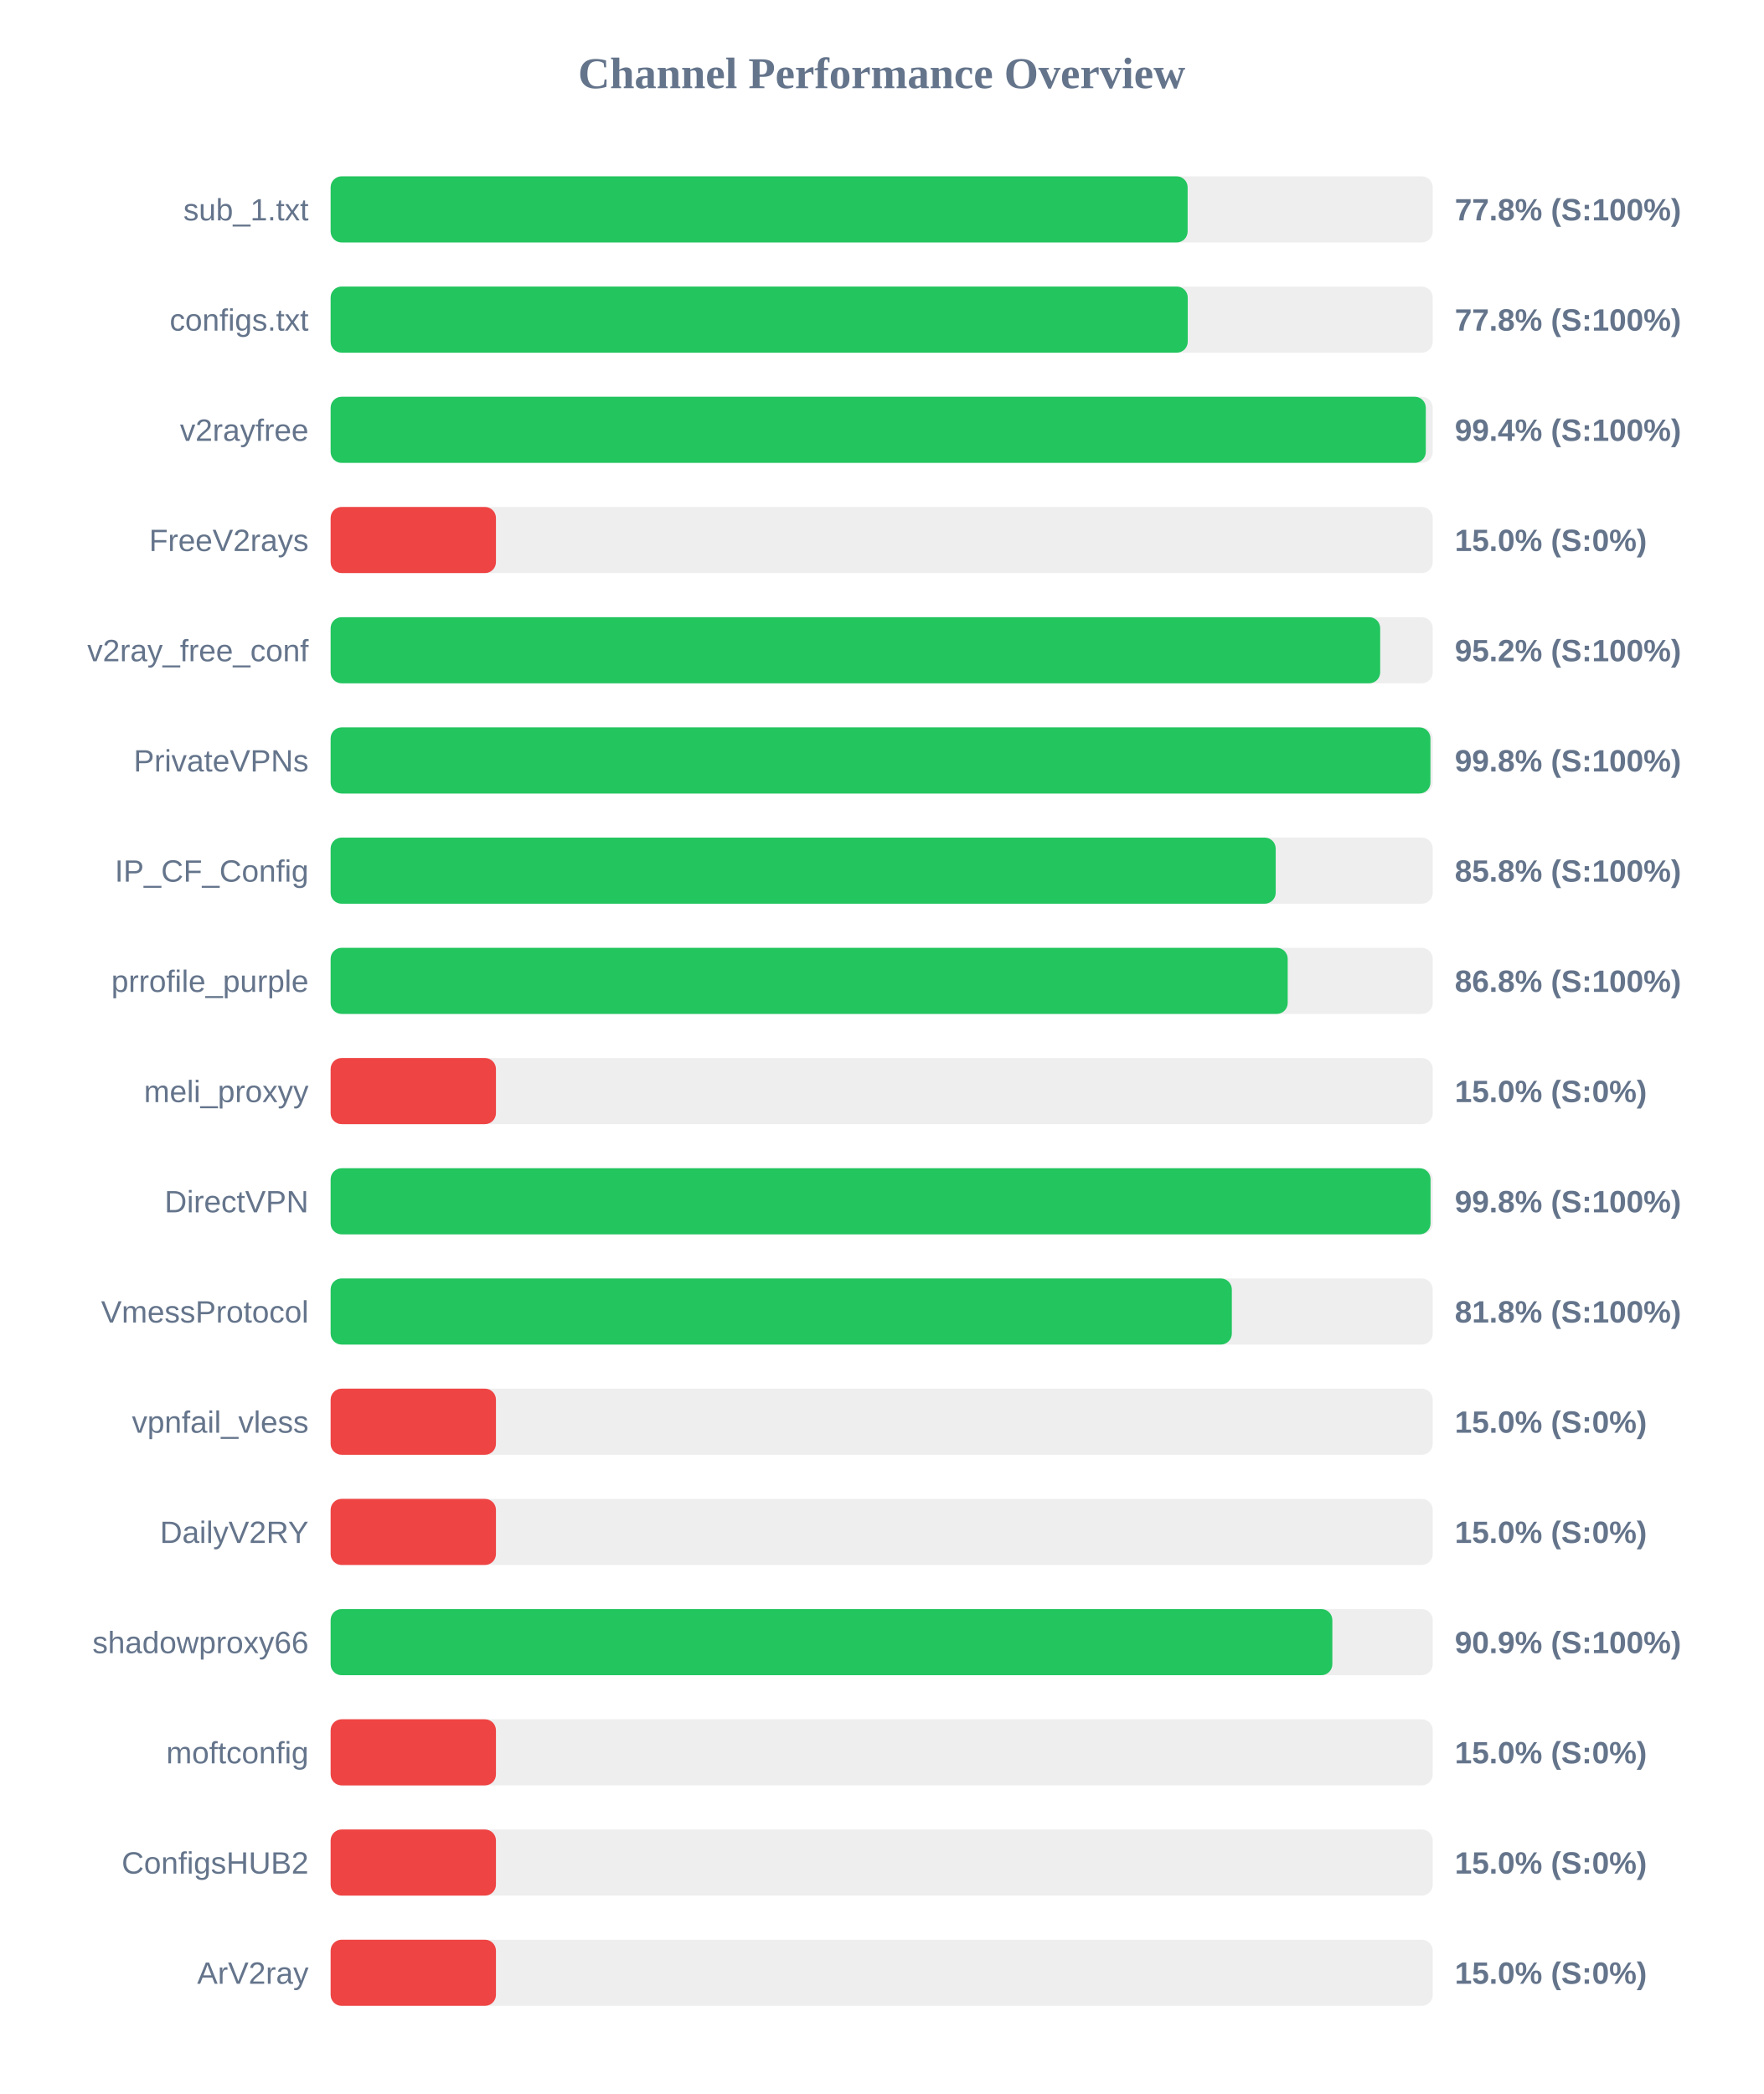
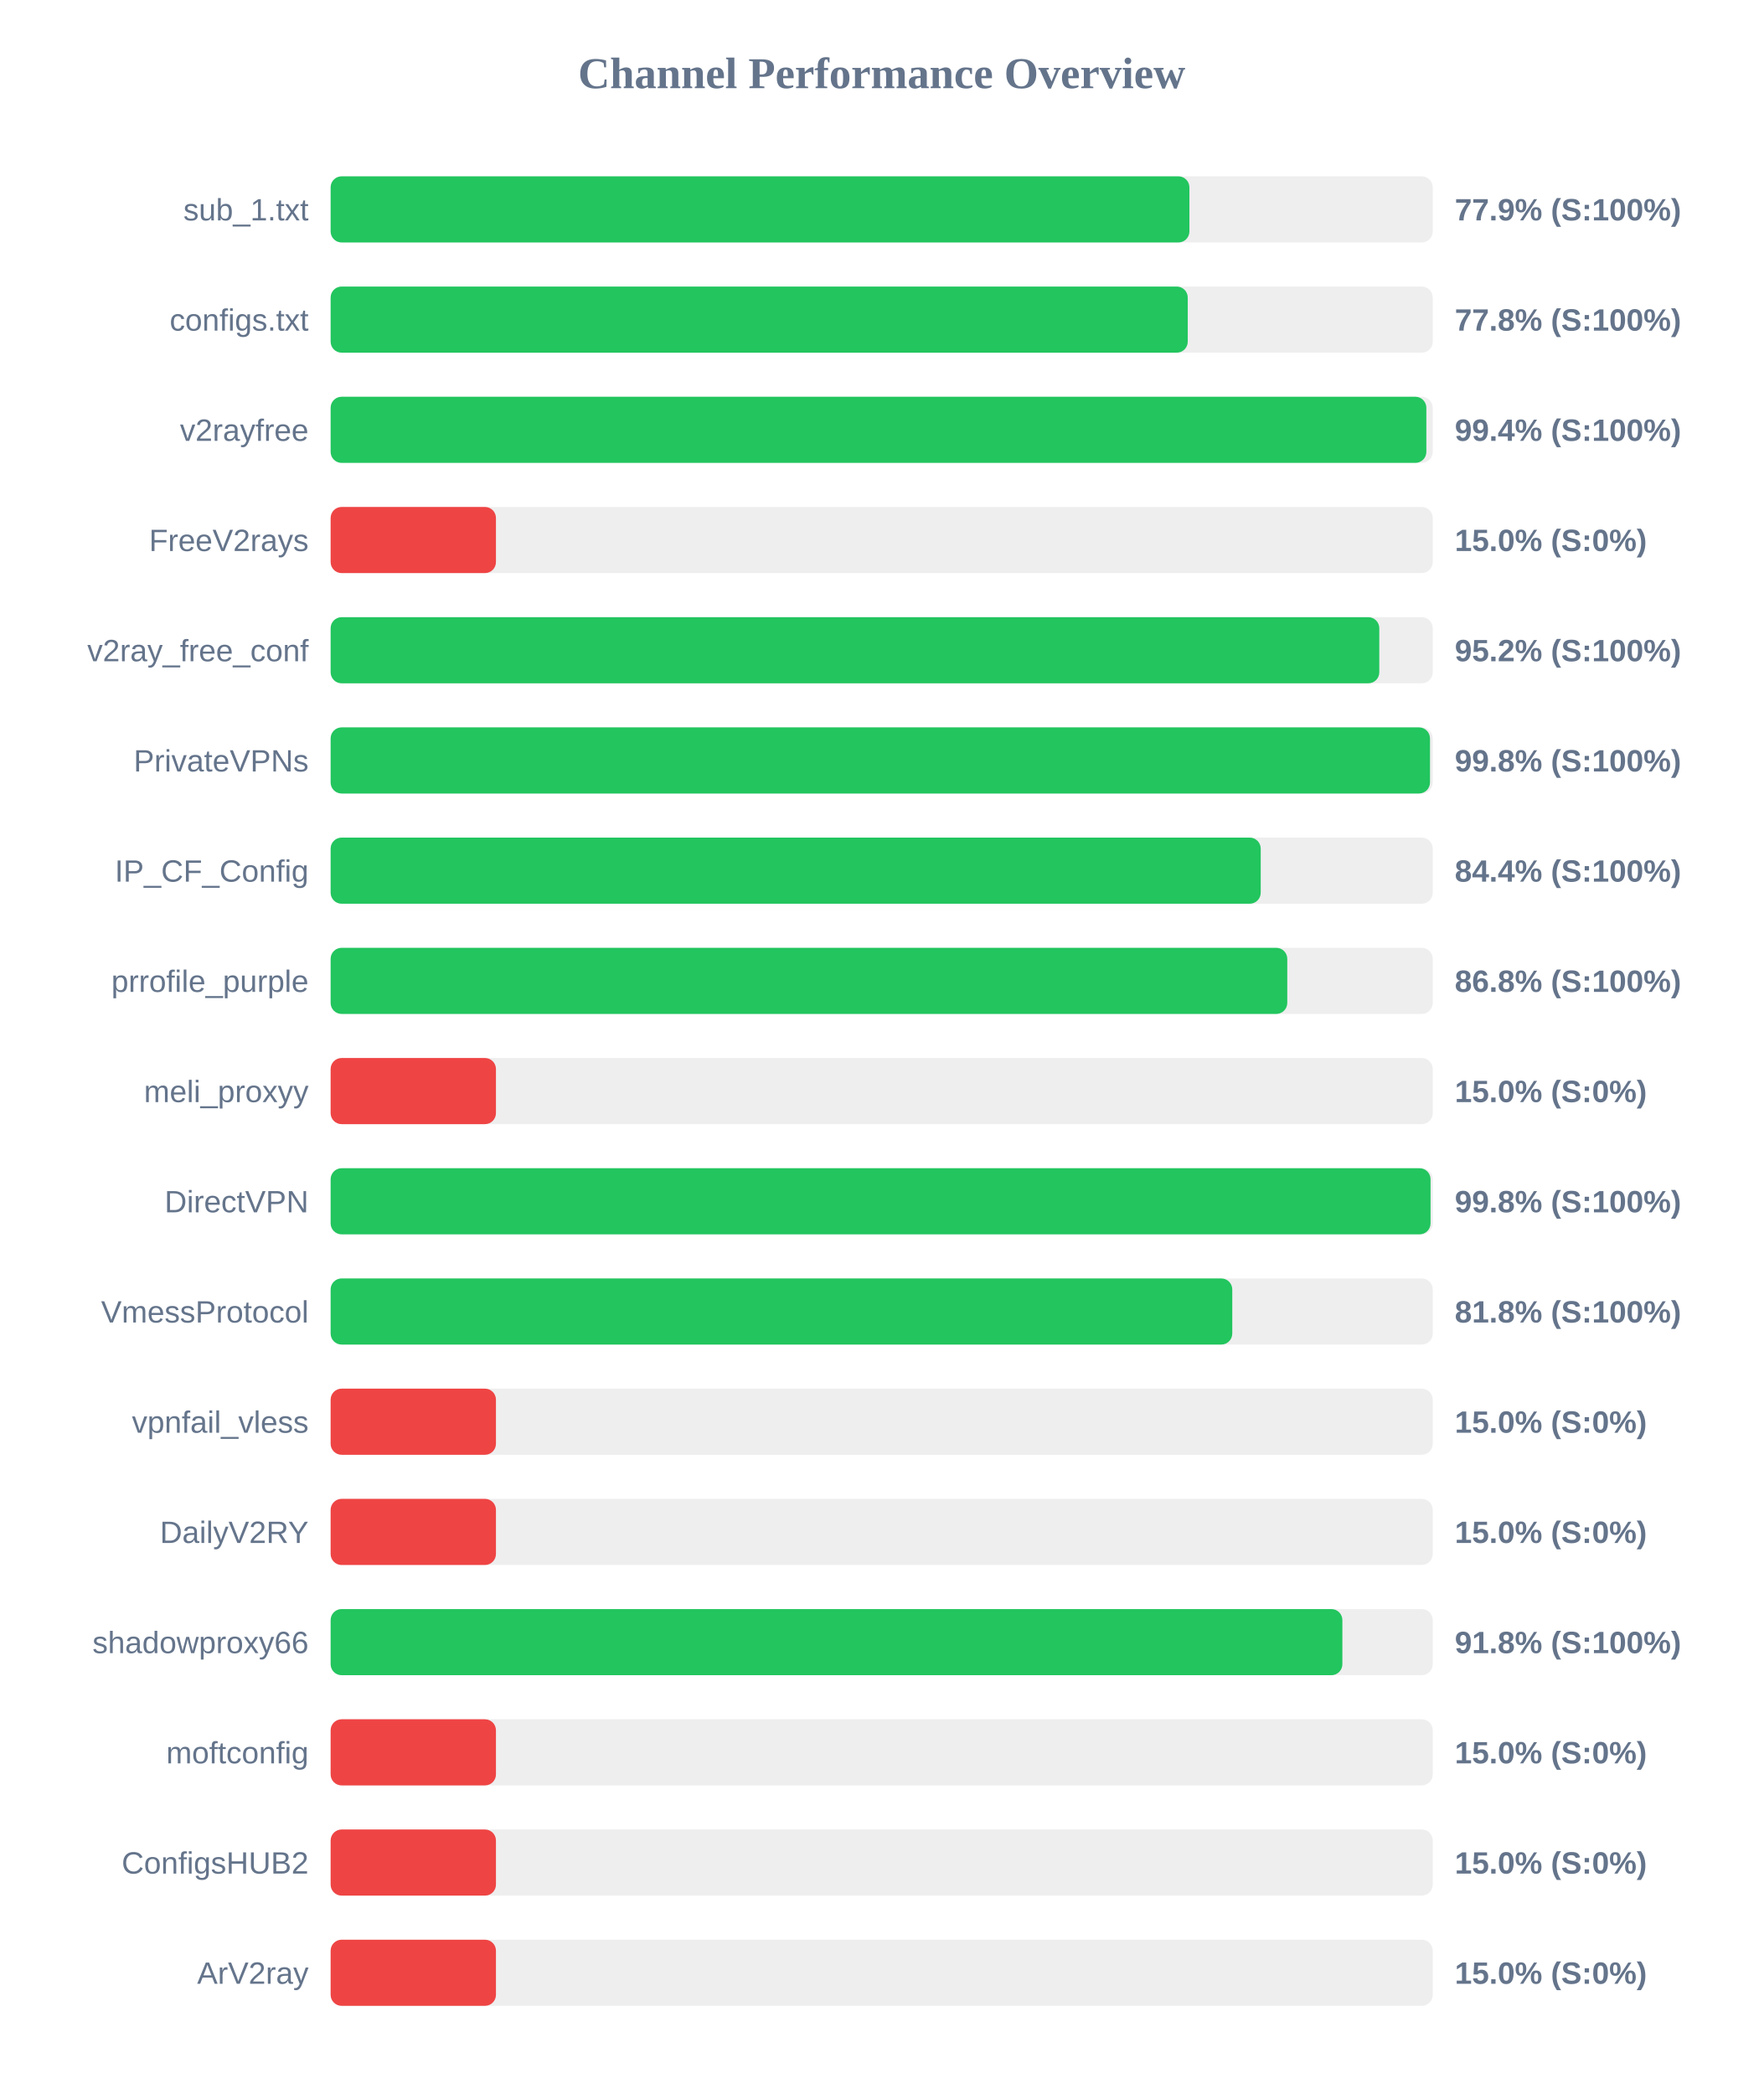
<svg xmlns="http://www.w3.org/2000/svg" width="800" height="950" version="1.1">
  <style>
        .row { font: 14px Arial; fill: #64748b; }
        .score { font: bold 14px Arial; fill: #64748b; }
    </style>
  <text x="400" y="40" text-anchor="middle" font-size="20px" font-weight="bold" fill="#64748b">Channel Performance Overview</text>
  <rect x="150" y="80" width="500" height="30" fill="#eee" rx="5" />
-   <rect x="150" y="80" width="388.8" height="30" fill="#22c55e" rx="5" />
+   <rect x="150" y="80" width="389.6" height="30" fill="#22c55e" rx="5" />
  <text x="140" y="100" text-anchor="end" class="row">sub_1.txt</text>
-   <text x="660" y="100" text-anchor="start" class="score">77.8% (S:100%)</text>
+   <text x="660" y="100" text-anchor="start" class="score">77.9% (S:100%)</text>
  <rect x="150" y="130" width="500" height="30" fill="#eee" rx="5" />
  <rect x="150" y="130" width="388.85" height="30" fill="#22c55e" rx="5" />
  <text x="140" y="150" text-anchor="end" class="row">configs.txt</text>
  <text x="660" y="150" text-anchor="start" class="score">77.8% (S:100%)</text>
  <rect x="150" y="180" width="500" height="30" fill="#eee" rx="5" />
-   <rect x="150" y="180" width="496.85" height="30" fill="#22c55e" rx="5" />
+   <rect x="150" y="180" width="497.1" height="30" fill="#22c55e" rx="5" />
  <text x="140" y="200" text-anchor="end" class="row">v2rayfree</text>
  <text x="660" y="200" text-anchor="start" class="score">99.4% (S:100%)</text>
  <rect x="150" y="230" width="500" height="30" fill="#eee" rx="5" />
  <rect x="150" y="230" width="75.0" height="30" fill="#ef4444" rx="5" />
  <text x="140" y="250" text-anchor="end" class="row">FreeV2rays</text>
  <text x="660" y="250" text-anchor="start" class="score">15.0% (S:0%)</text>
  <rect x="150" y="280" width="500" height="30" fill="#eee" rx="5" />
-   <rect x="150" y="280" width="476.15" height="30" fill="#22c55e" rx="5" />
+   <rect x="150" y="280" width="475.75" height="30" fill="#22c55e" rx="5" />
  <text x="140" y="300" text-anchor="end" class="row">v2ray_free_conf</text>
  <text x="660" y="300" text-anchor="start" class="score">95.2% (S:100%)</text>
  <rect x="150" y="330" width="500" height="30" fill="#eee" rx="5" />
-   <rect x="150" y="330" width="498.95" height="30" fill="#22c55e" rx="5" />
+   <rect x="150" y="330" width="498.75" height="30" fill="#22c55e" rx="5" />
  <text x="140" y="350" text-anchor="end" class="row">PrivateVPNs</text>
  <text x="660" y="350" text-anchor="start" class="score">99.8% (S:100%)</text>
  <rect x="150" y="380" width="500" height="30" fill="#eee" rx="5" />
-   <rect x="150" y="380" width="428.75" height="30" fill="#22c55e" rx="5" />
+   <rect x="150" y="380" width="421.95" height="30" fill="#22c55e" rx="5" />
  <text x="140" y="400" text-anchor="end" class="row">IP_CF_Config</text>
-   <text x="660" y="400" text-anchor="start" class="score">85.8% (S:100%)</text>
+   <text x="660" y="400" text-anchor="start" class="score">84.4% (S:100%)</text>
  <rect x="150" y="430" width="500" height="30" fill="#eee" rx="5" />
-   <rect x="150" y="430" width="434.2" height="30" fill="#22c55e" rx="5" />
+   <rect x="150" y="430" width="434.0" height="30" fill="#22c55e" rx="5" />
  <text x="140" y="450" text-anchor="end" class="row">prrofile_purple</text>
  <text x="660" y="450" text-anchor="start" class="score">86.8% (S:100%)</text>
  <rect x="150" y="480" width="500" height="30" fill="#eee" rx="5" />
  <rect x="150" y="480" width="75.0" height="30" fill="#ef4444" rx="5" />
  <text x="140" y="500" text-anchor="end" class="row">meli_proxyy</text>
  <text x="660" y="500" text-anchor="start" class="score">15.0% (S:0%)</text>
  <rect x="150" y="530" width="500" height="30" fill="#eee" rx="5" />
  <rect x="150" y="530" width="499.0" height="30" fill="#22c55e" rx="5" />
  <text x="140" y="550" text-anchor="end" class="row">DirectVPN</text>
  <text x="660" y="550" text-anchor="start" class="score">99.8% (S:100%)</text>
  <rect x="150" y="580" width="500" height="30" fill="#eee" rx="5" />
-   <rect x="150" y="580" width="408.85" height="30" fill="#22c55e" rx="5" />
+   <rect x="150" y="580" width="409.05" height="30" fill="#22c55e" rx="5" />
  <text x="140" y="600" text-anchor="end" class="row">VmessProtocol</text>
  <text x="660" y="600" text-anchor="start" class="score">81.8% (S:100%)</text>
  <rect x="150" y="630" width="500" height="30" fill="#eee" rx="5" />
  <rect x="150" y="630" width="75.0" height="30" fill="#ef4444" rx="5" />
  <text x="140" y="650" text-anchor="end" class="row">vpnfail_vless</text>
  <text x="660" y="650" text-anchor="start" class="score">15.0% (S:0%)</text>
  <rect x="150" y="680" width="500" height="30" fill="#eee" rx="5" />
  <rect x="150" y="680" width="75.0" height="30" fill="#ef4444" rx="5" />
  <text x="140" y="700" text-anchor="end" class="row">DailyV2RY</text>
  <text x="660" y="700" text-anchor="start" class="score">15.0% (S:0%)</text>
  <rect x="150" y="730" width="500" height="30" fill="#eee" rx="5" />
-   <rect x="150" y="730" width="454.45" height="30" fill="#22c55e" rx="5" />
+   <rect x="150" y="730" width="459.0" height="30" fill="#22c55e" rx="5" />
  <text x="140" y="750" text-anchor="end" class="row">shadowproxy66</text>
-   <text x="660" y="750" text-anchor="start" class="score">90.9% (S:100%)</text>
+   <text x="660" y="750" text-anchor="start" class="score">91.8% (S:100%)</text>
  <rect x="150" y="780" width="500" height="30" fill="#eee" rx="5" />
  <rect x="150" y="780" width="75.0" height="30" fill="#ef4444" rx="5" />
  <text x="140" y="800" text-anchor="end" class="row">moftconfig</text>
  <text x="660" y="800" text-anchor="start" class="score">15.0% (S:0%)</text>
  <rect x="150" y="830" width="500" height="30" fill="#eee" rx="5" />
  <rect x="150" y="830" width="75.0" height="30" fill="#ef4444" rx="5" />
  <text x="140" y="850" text-anchor="end" class="row">ConfigsHUB2</text>
  <text x="660" y="850" text-anchor="start" class="score">15.0% (S:0%)</text>
  <rect x="150" y="880" width="500" height="30" fill="#eee" rx="5" />
  <rect x="150" y="880" width="75.0" height="30" fill="#ef4444" rx="5" />
  <text x="140" y="900" text-anchor="end" class="row">ArV2ray</text>
  <text x="660" y="900" text-anchor="start" class="score">15.0% (S:0%)</text>
</svg>
